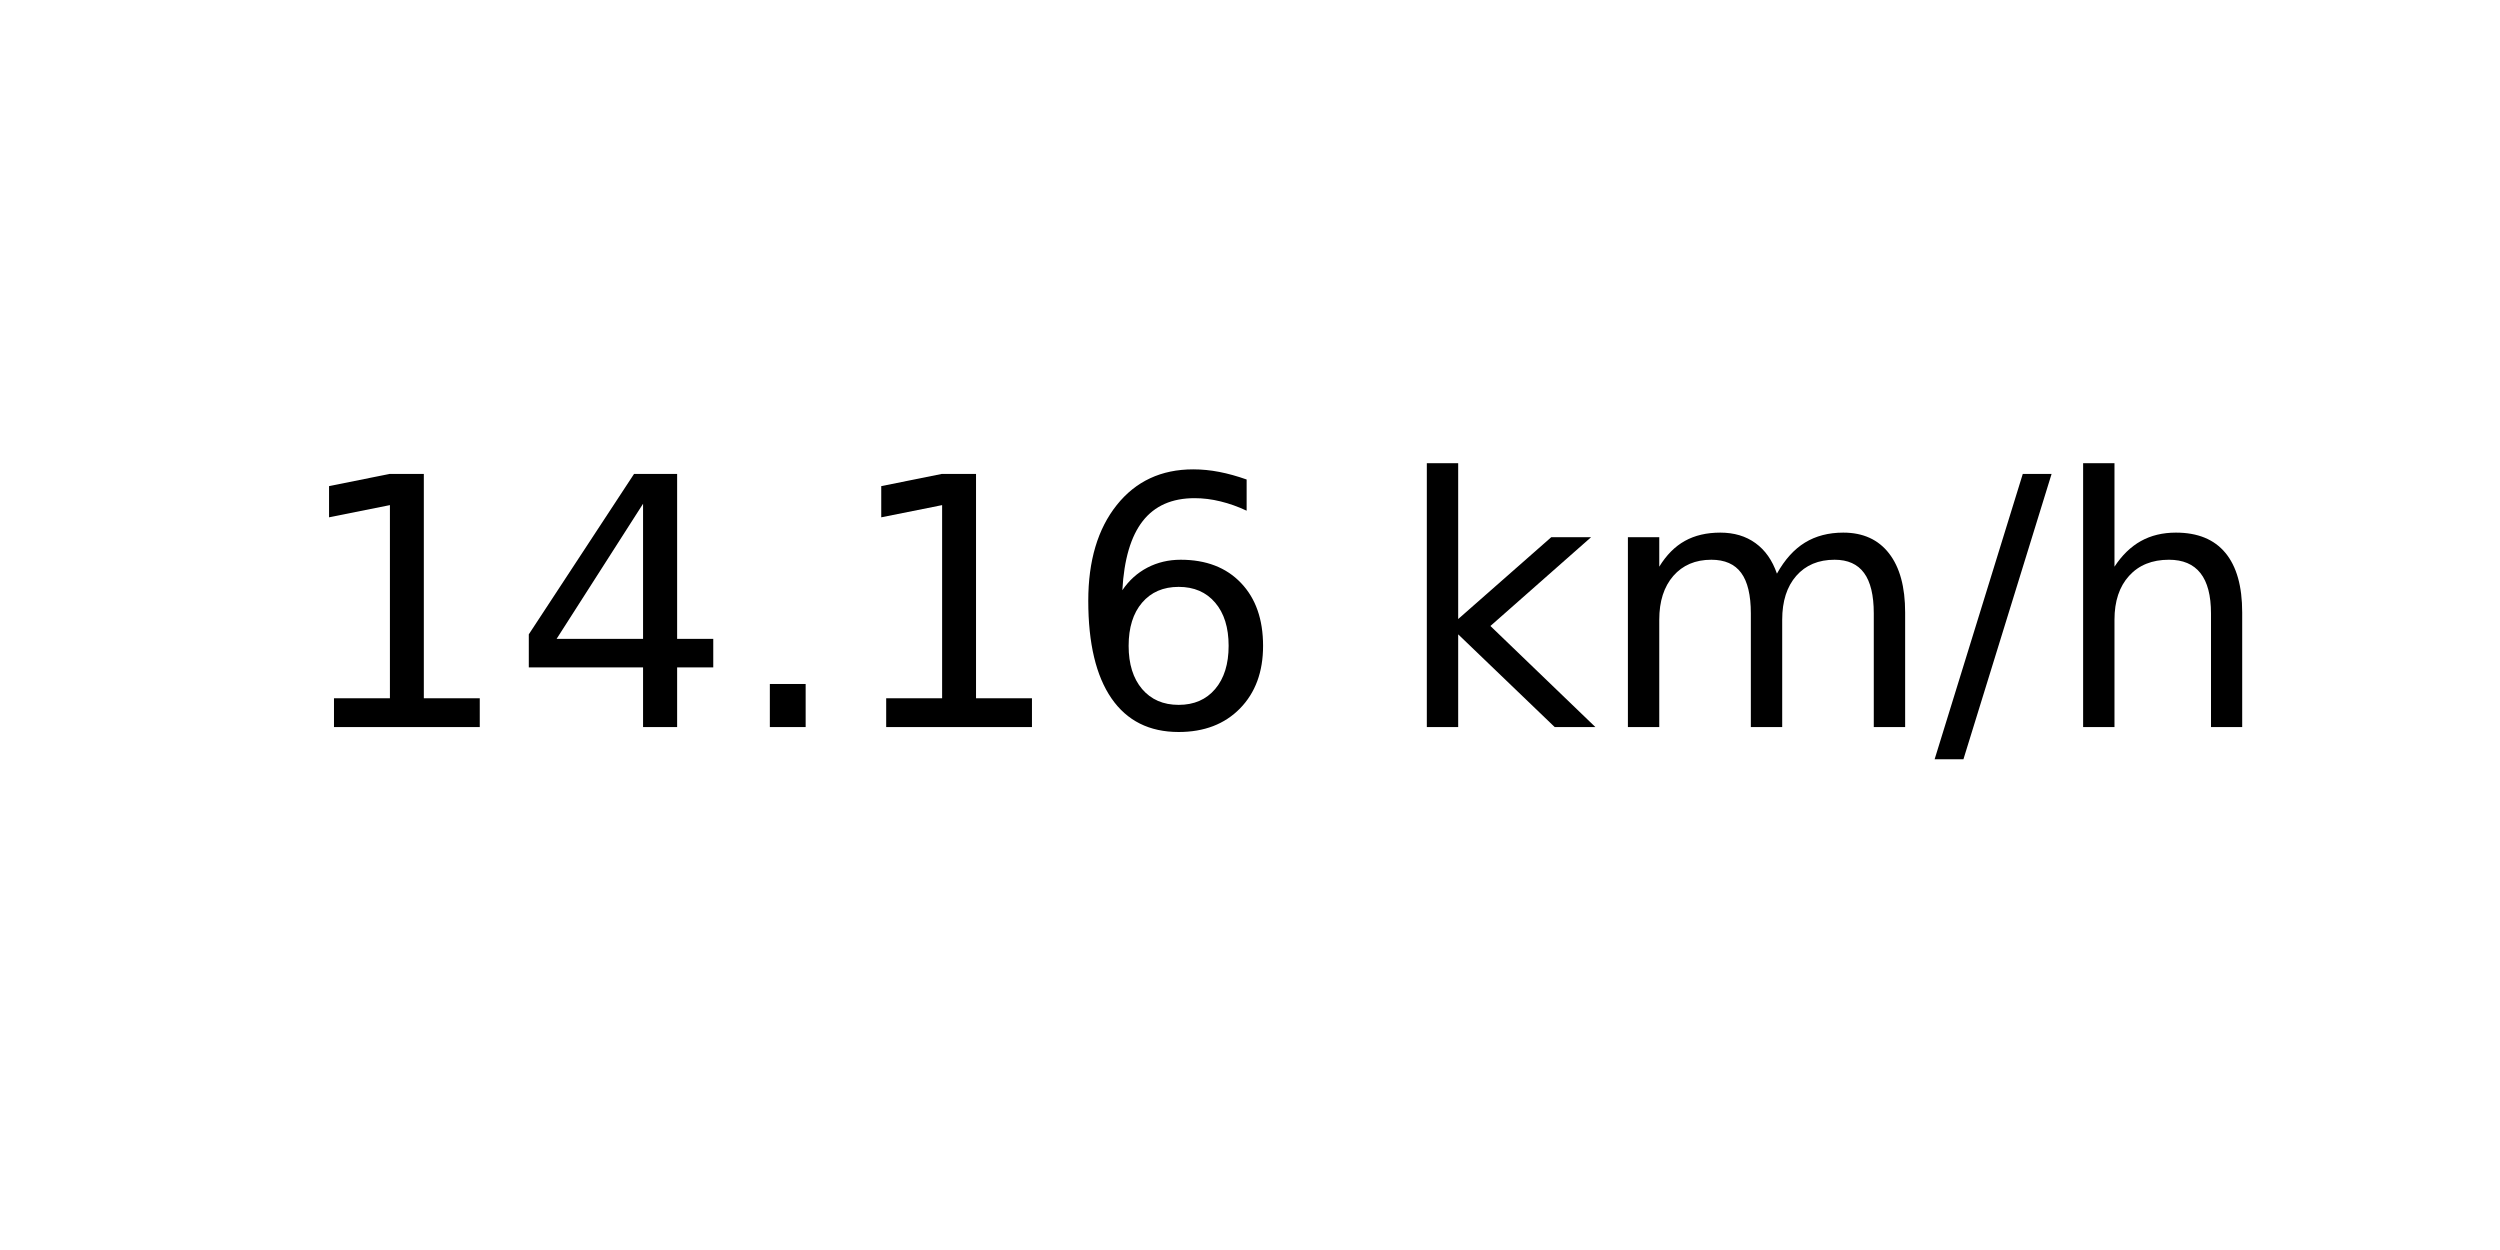
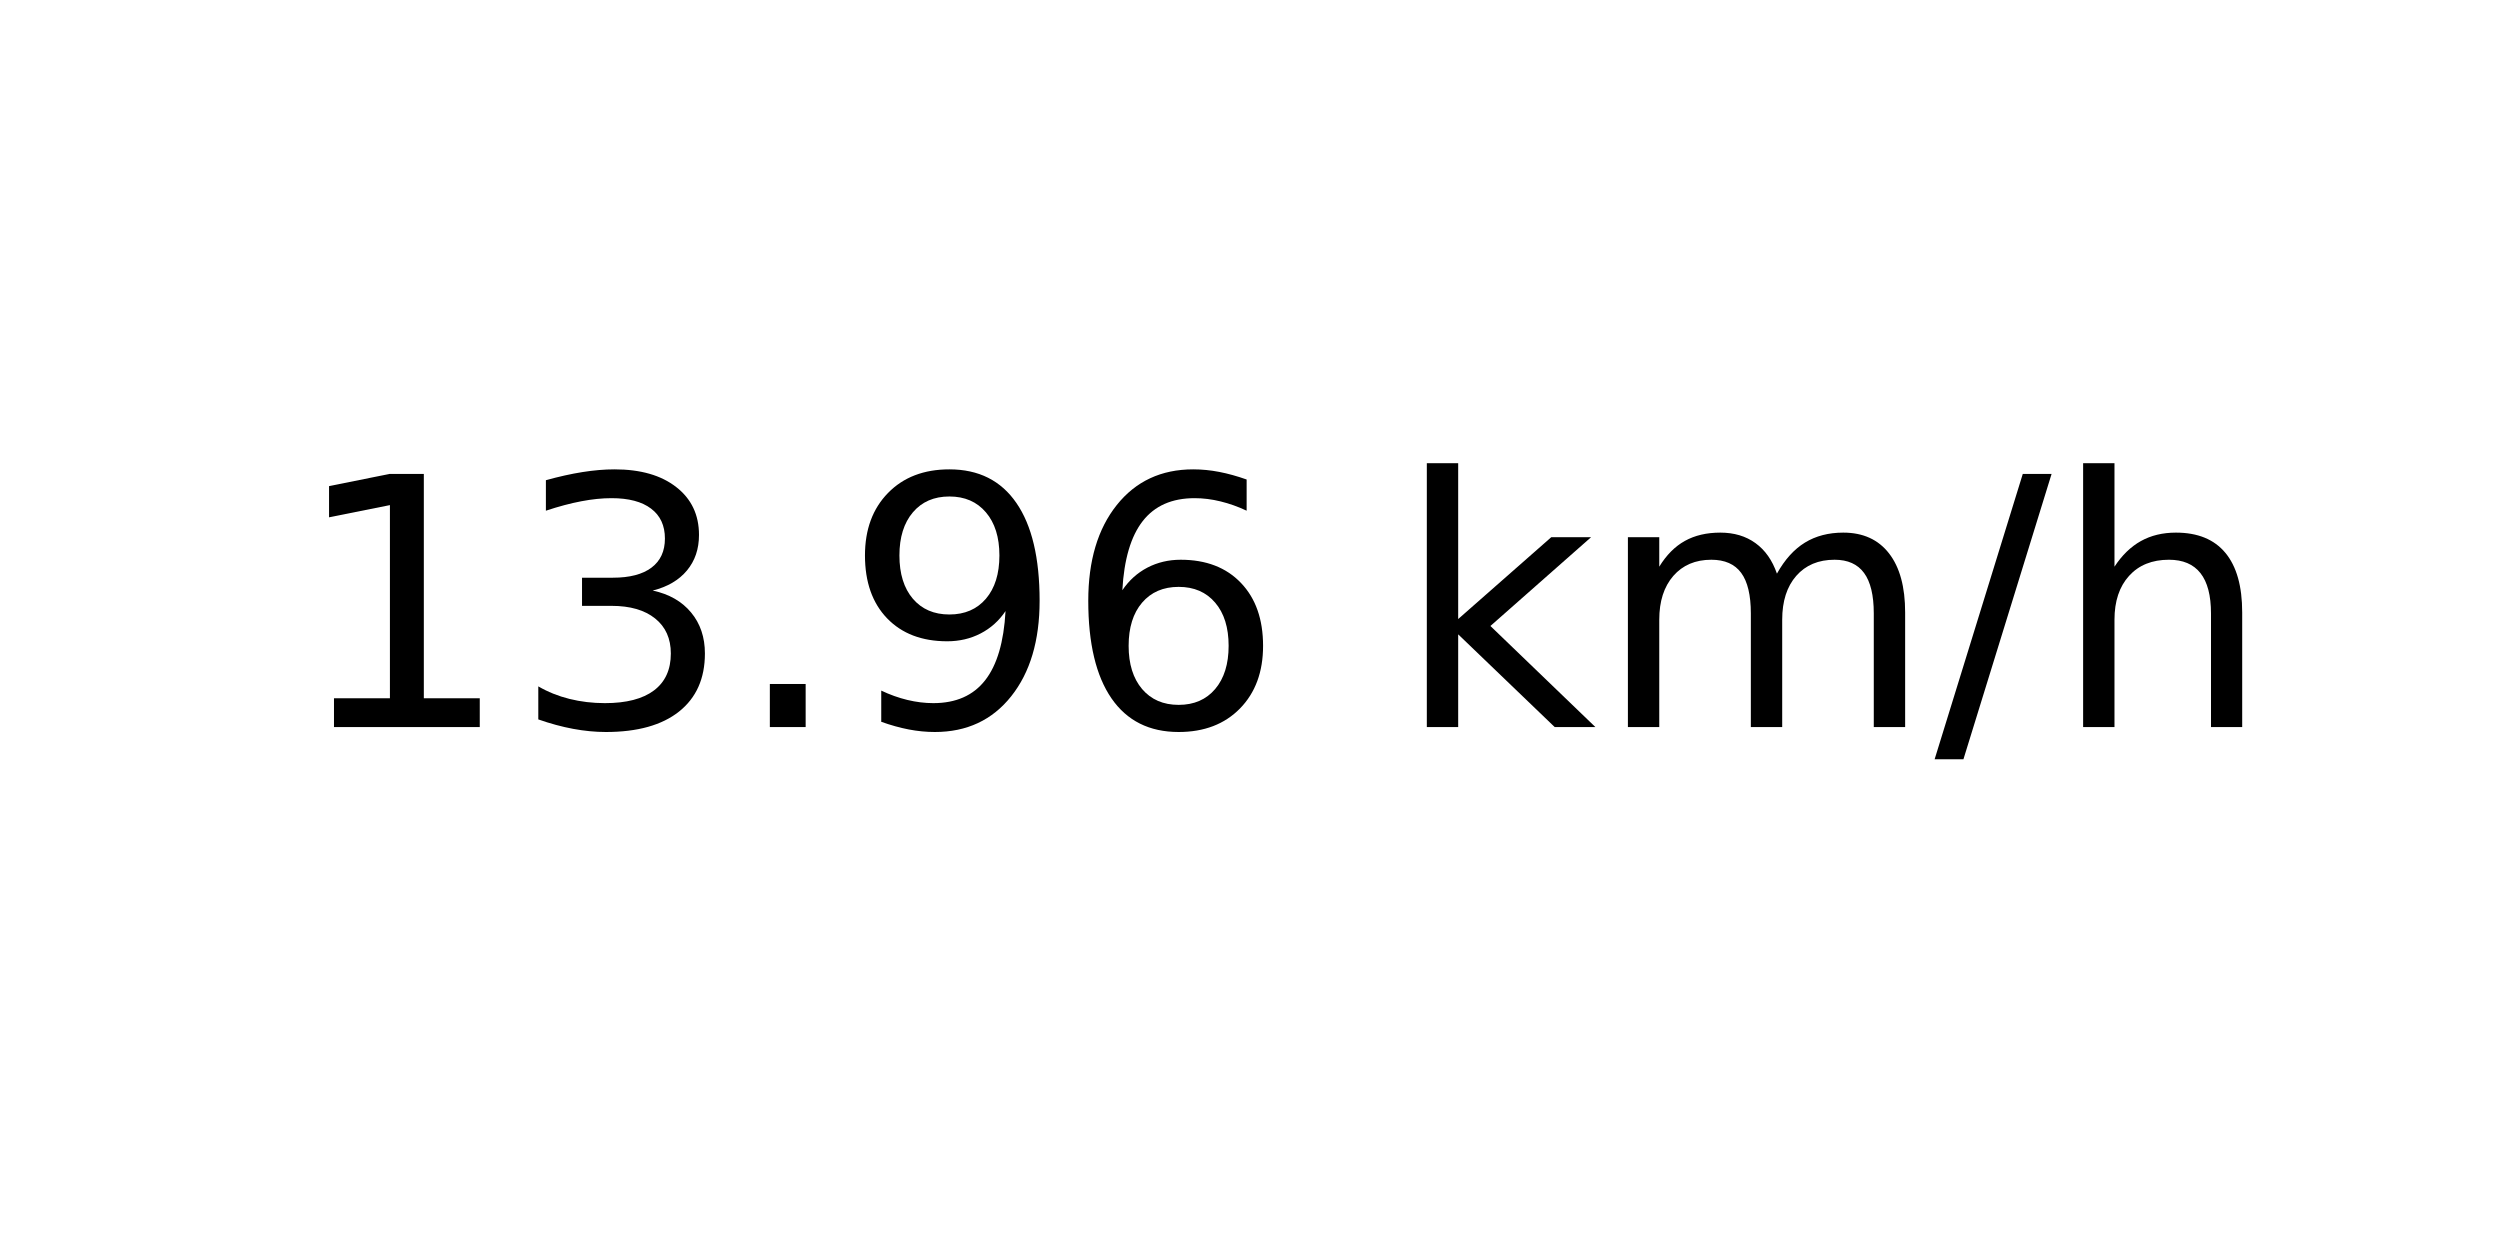
<svg xmlns="http://www.w3.org/2000/svg" xmlns:xlink="http://www.w3.org/1999/xlink" width="72pt" height="36pt" viewBox="0 0 72 36" version="1.1">
  <defs>
    <style type="text/css">*{stroke-linejoin: round; stroke-linecap: butt}</style>
  </defs>
  <g id="figure_1">
    <g id="axes_1">
      <g id="text_1">
        <g transform="translate(8.378125 20.93937) scale(0.1 -0.1)">
          <defs>
            <path id="DejaVuSans-31" d="M 794 531  L 1825 531  L 1825 4091  L 703 3866  L 703 4441  L 1819 4666  L 2450 4666  L 2450 531  L 3481 531  L 3481 0  L 794 0  L 794 531  z " transform="scale(0.015625)" />
-             <path id="DejaVuSans-34" d="M 2419 4116  L 825 1625  L 2419 1625  L 2419 4116  z M 2253 4666  L 3047 4666  L 3047 1625  L 3713 1625  L 3713 1100  L 3047 1100  L 3047 0  L 2419 0  L 2419 1100  L 313 1100  L 313 1709  L 2253 4666  z " transform="scale(0.015625)" />
+             <path id="DejaVuSans-33" d="M 2597 2516  Q 3050 2419 3304 2112  Q 3559 1806 3559 1356  Q 3559 666 3084 287  Q 2609 -91 1734 -91  Q 1441 -91 1130 -33  Q 819 25 488 141  L 488 750  Q 750 597 1062 519  Q 1375 441 1716 441  Q 2309 441 2620 675  Q 2931 909 2931 1356  Q 2931 1769 2642 2001  Q 2353 2234 1838 2234  L 1294 2234  L 1294 2753  L 1863 2753  Q 2328 2753 2575 2939  Q 2822 3125 2822 3475  Q 2822 3834 2567 4026  Q 2313 4219 1838 4219  Q 1578 4219 1281 4162  Q 984 4106 628 3988  L 628 4550  Q 988 4650 1302 4700  Q 1616 4750 1894 4750  Q 2613 4750 3031 4423  Q 3450 4097 3450 3541  Q 3450 3153 3228 2886  Q 3006 2619 2597 2516  z " transform="scale(0.015625)" />
            <path id="DejaVuSans-2e" d="M 684 794  L 1344 794  L 1344 0  L 684 0  L 684 794  z " transform="scale(0.015625)" />
+             <path id="DejaVuSans-39" d="M 703 97  L 703 672  Q 941 559 1184 500  Q 1428 441 1663 441  Q 2288 441 2617 861  Q 2947 1281 2994 2138  Q 2813 1869 2534 1725  Q 2256 1581 1919 1581  Q 1219 1581 811 2004  Q 403 2428 403 3163  Q 403 3881 828 4315  Q 1253 4750 1959 4750  Q 2769 4750 3195 4129  Q 3622 3509 3622 2328  Q 3622 1225 3098 567  Q 2575 -91 1691 -91  Q 1453 -91 1209 -44  Q 966 3 703 97  z M 1959 2075  Q 2384 2075 2632 2365  Q 2881 2656 2881 3163  Q 2881 3666 2632 3958  Q 2384 4250 1959 4250  Q 1534 4250 1286 3958  Q 1038 3666 1038 3163  Q 1038 2656 1286 2365  Q 1534 2075 1959 2075  z " transform="scale(0.015625)" />
            <path id="DejaVuSans-36" d="M 2113 2584  Q 1688 2584 1439 2293  Q 1191 2003 1191 1497  Q 1191 994 1439 701  Q 1688 409 2113 409  Q 2538 409 2786 701  Q 3034 994 3034 1497  Q 3034 2003 2786 2293  Q 2538 2584 2113 2584  z M 3366 4563  L 3366 3988  Q 3128 4100 2886 4159  Q 2644 4219 2406 4219  Q 1781 4219 1451 3797  Q 1122 3375 1075 2522  Q 1259 2794 1537 2939  Q 1816 3084 2150 3084  Q 2853 3084 3261 2657  Q 3669 2231 3669 1497  Q 3669 778 3244 343  Q 2819 -91 2113 -91  Q 1303 -91 875 529  Q 447 1150 447 2328  Q 447 3434 972 4092  Q 1497 4750 2381 4750  Q 2619 4750 2861 4703  Q 3103 4656 3366 4563  z " transform="scale(0.015625)" />
            <path id="DejaVuSans-20" transform="scale(0.015625)" />
            <path id="DejaVuSans-6b" d="M 581 4863  L 1159 4863  L 1159 1991  L 2875 3500  L 3609 3500  L 1753 1863  L 3688 0  L 2938 0  L 1159 1709  L 1159 0  L 581 0  L 581 4863  z " transform="scale(0.015625)" />
            <path id="DejaVuSans-6d" d="M 3328 2828  Q 3544 3216 3844 3400  Q 4144 3584 4550 3584  Q 5097 3584 5394 3201  Q 5691 2819 5691 2113  L 5691 0  L 5113 0  L 5113 2094  Q 5113 2597 4934 2840  Q 4756 3084 4391 3084  Q 3944 3084 3684 2787  Q 3425 2491 3425 1978  L 3425 0  L 2847 0  L 2847 2094  Q 2847 2600 2669 2842  Q 2491 3084 2119 3084  Q 1678 3084 1418 2786  Q 1159 2488 1159 1978  L 1159 0  L 581 0  L 581 3500  L 1159 3500  L 1159 2956  Q 1356 3278 1631 3431  Q 1906 3584 2284 3584  Q 2666 3584 2933 3390  Q 3200 3197 3328 2828  z " transform="scale(0.015625)" />
            <path id="DejaVuSans-2f" d="M 1625 4666  L 2156 4666  L 531 -594  L 0 -594  L 1625 4666  z " transform="scale(0.015625)" />
            <path id="DejaVuSans-68" d="M 3513 2113  L 3513 0  L 2938 0  L 2938 2094  Q 2938 2591 2744 2837  Q 2550 3084 2163 3084  Q 1697 3084 1428 2787  Q 1159 2491 1159 1978  L 1159 0  L 581 0  L 581 4863  L 1159 4863  L 1159 2956  Q 1366 3272 1645 3428  Q 1925 3584 2291 3584  Q 2894 3584 3203 3211  Q 3513 2838 3513 2113  z " transform="scale(0.015625)" />
          </defs>
          <use xlink:href="#DejaVuSans-31" />
-           <use xlink:href="#DejaVuSans-34" x="63.623" />
+           <use xlink:href="#DejaVuSans-33" x="63.623" />
          <use xlink:href="#DejaVuSans-2e" x="127.246" />
-           <use xlink:href="#DejaVuSans-31" x="159.033" />
+           <use xlink:href="#DejaVuSans-39" x="159.033" />
          <use xlink:href="#DejaVuSans-36" x="222.656" />
          <use xlink:href="#DejaVuSans-20" x="286.279" />
          <use xlink:href="#DejaVuSans-6b" x="318.066" />
          <use xlink:href="#DejaVuSans-6d" x="375.977" />
          <use xlink:href="#DejaVuSans-2f" x="473.389" />
          <use xlink:href="#DejaVuSans-68" x="507.08" />
        </g>
      </g>
    </g>
  </g>
</svg>
